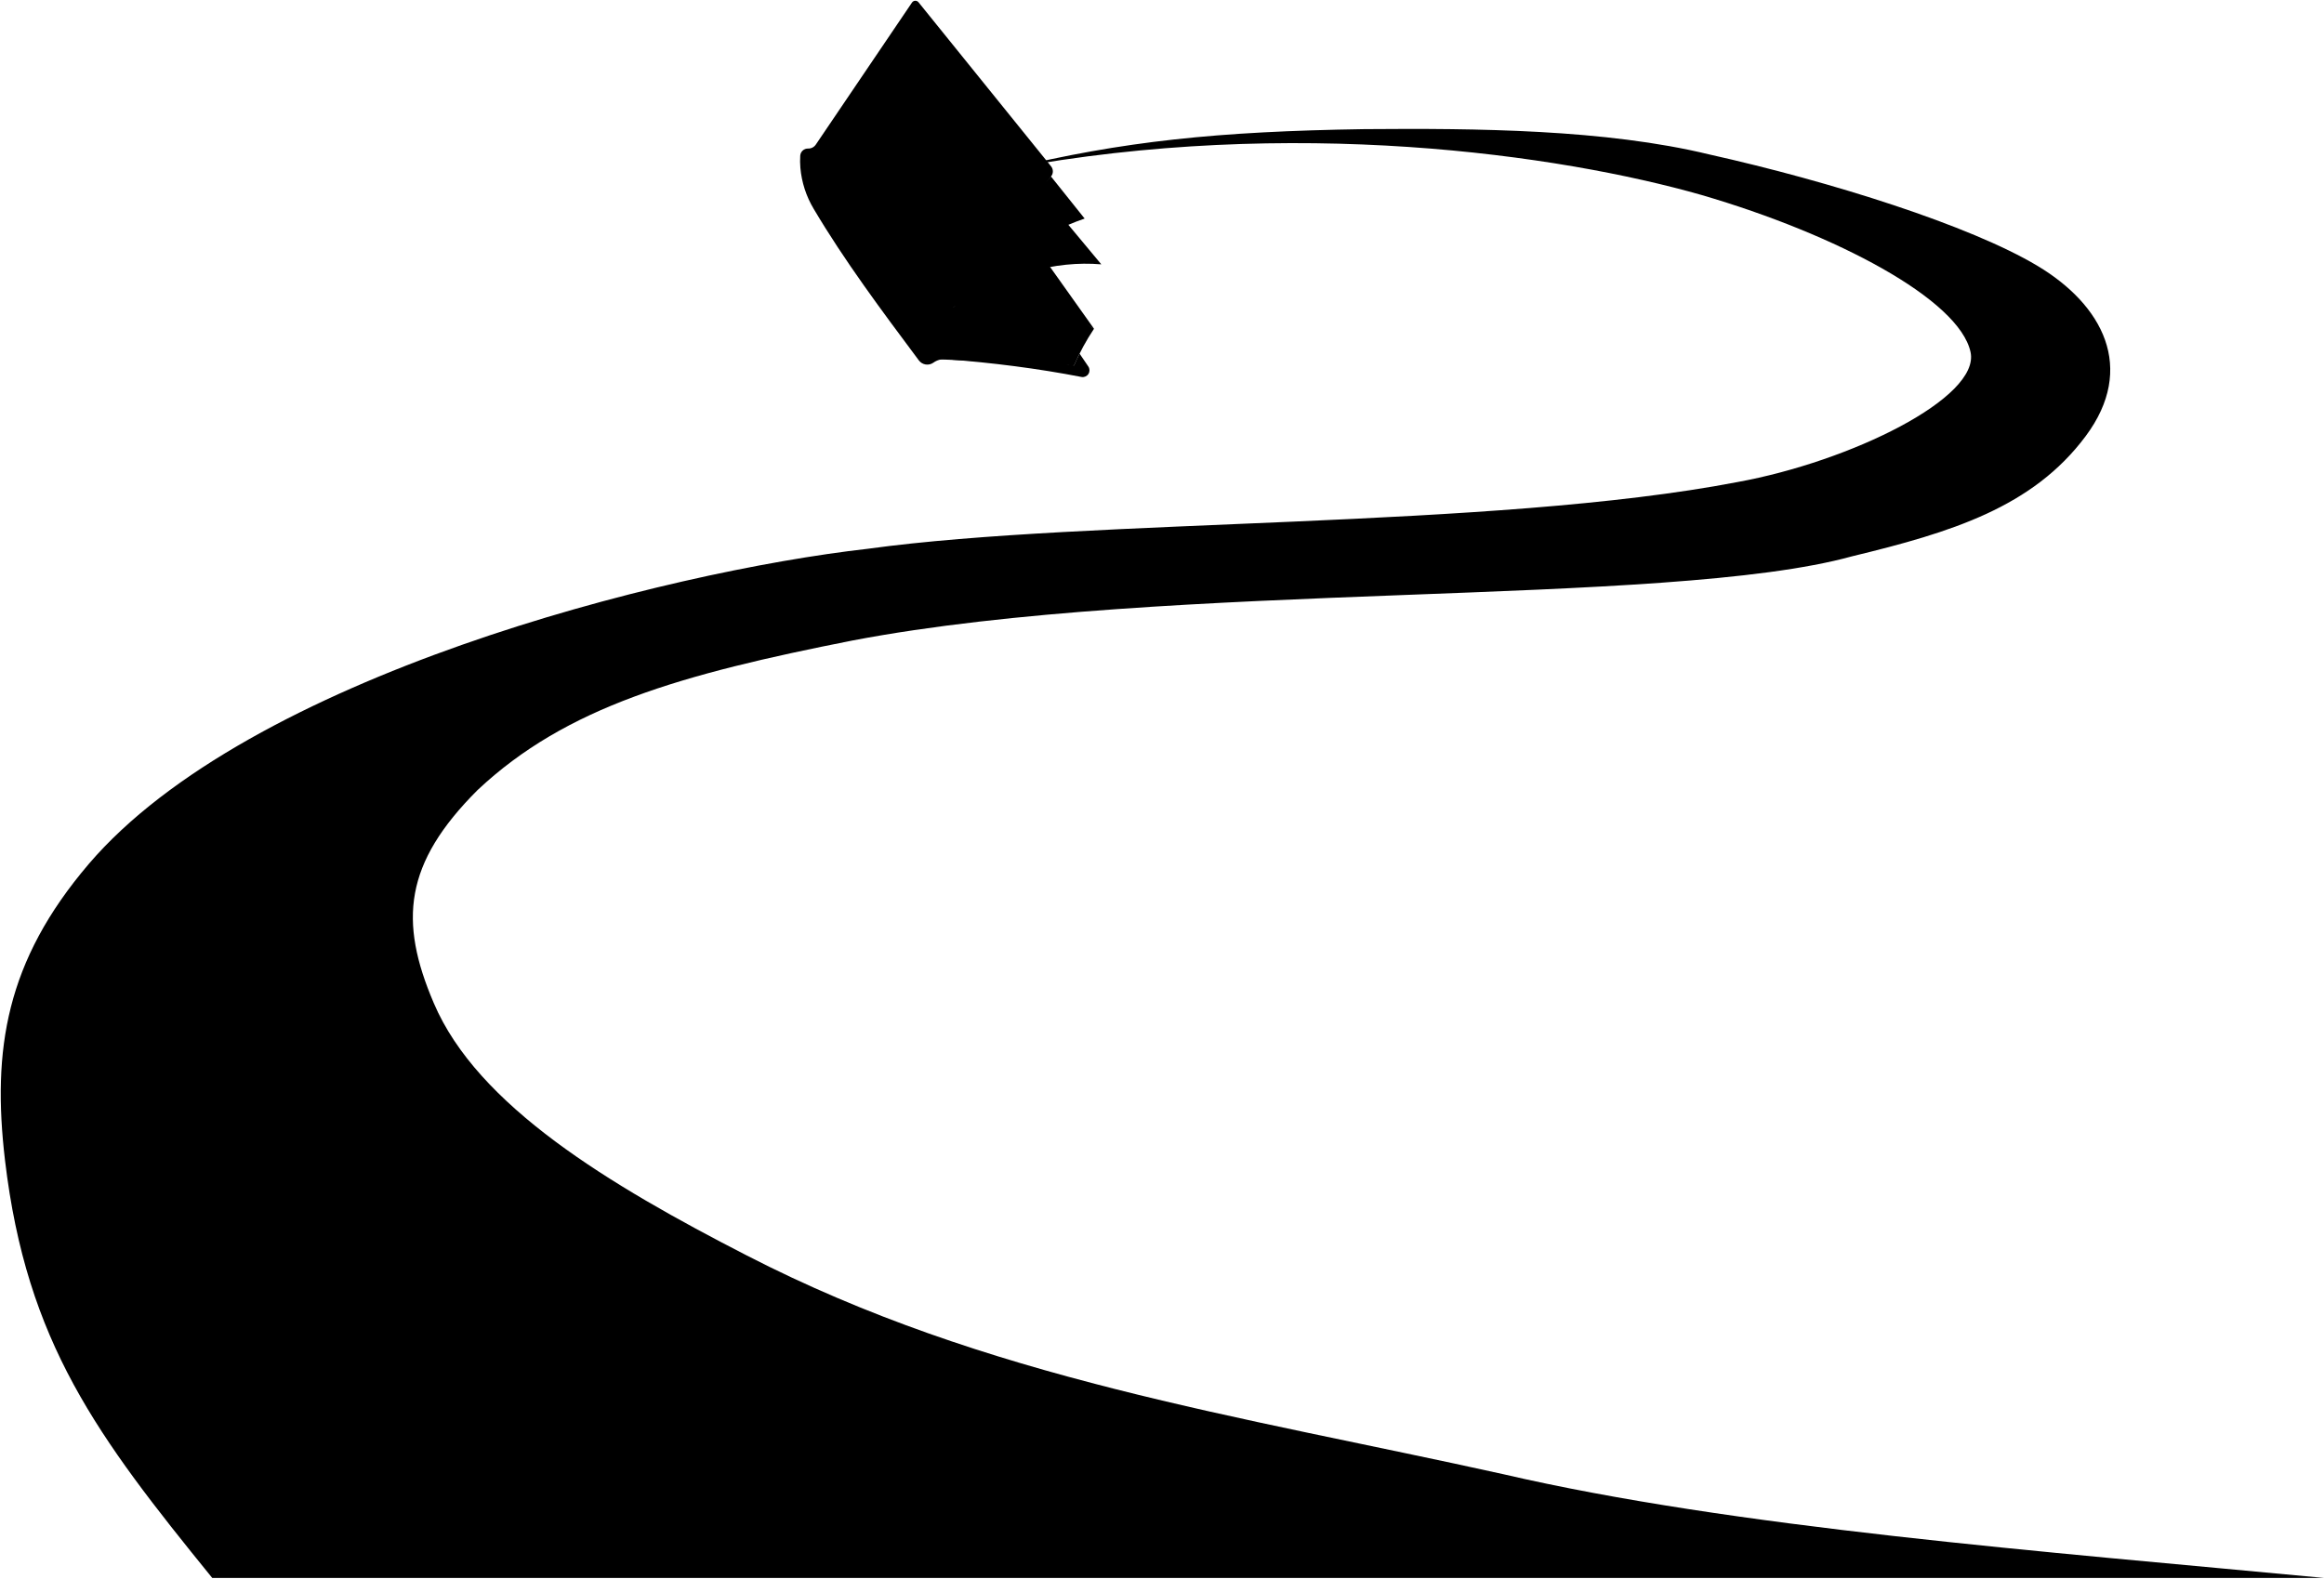
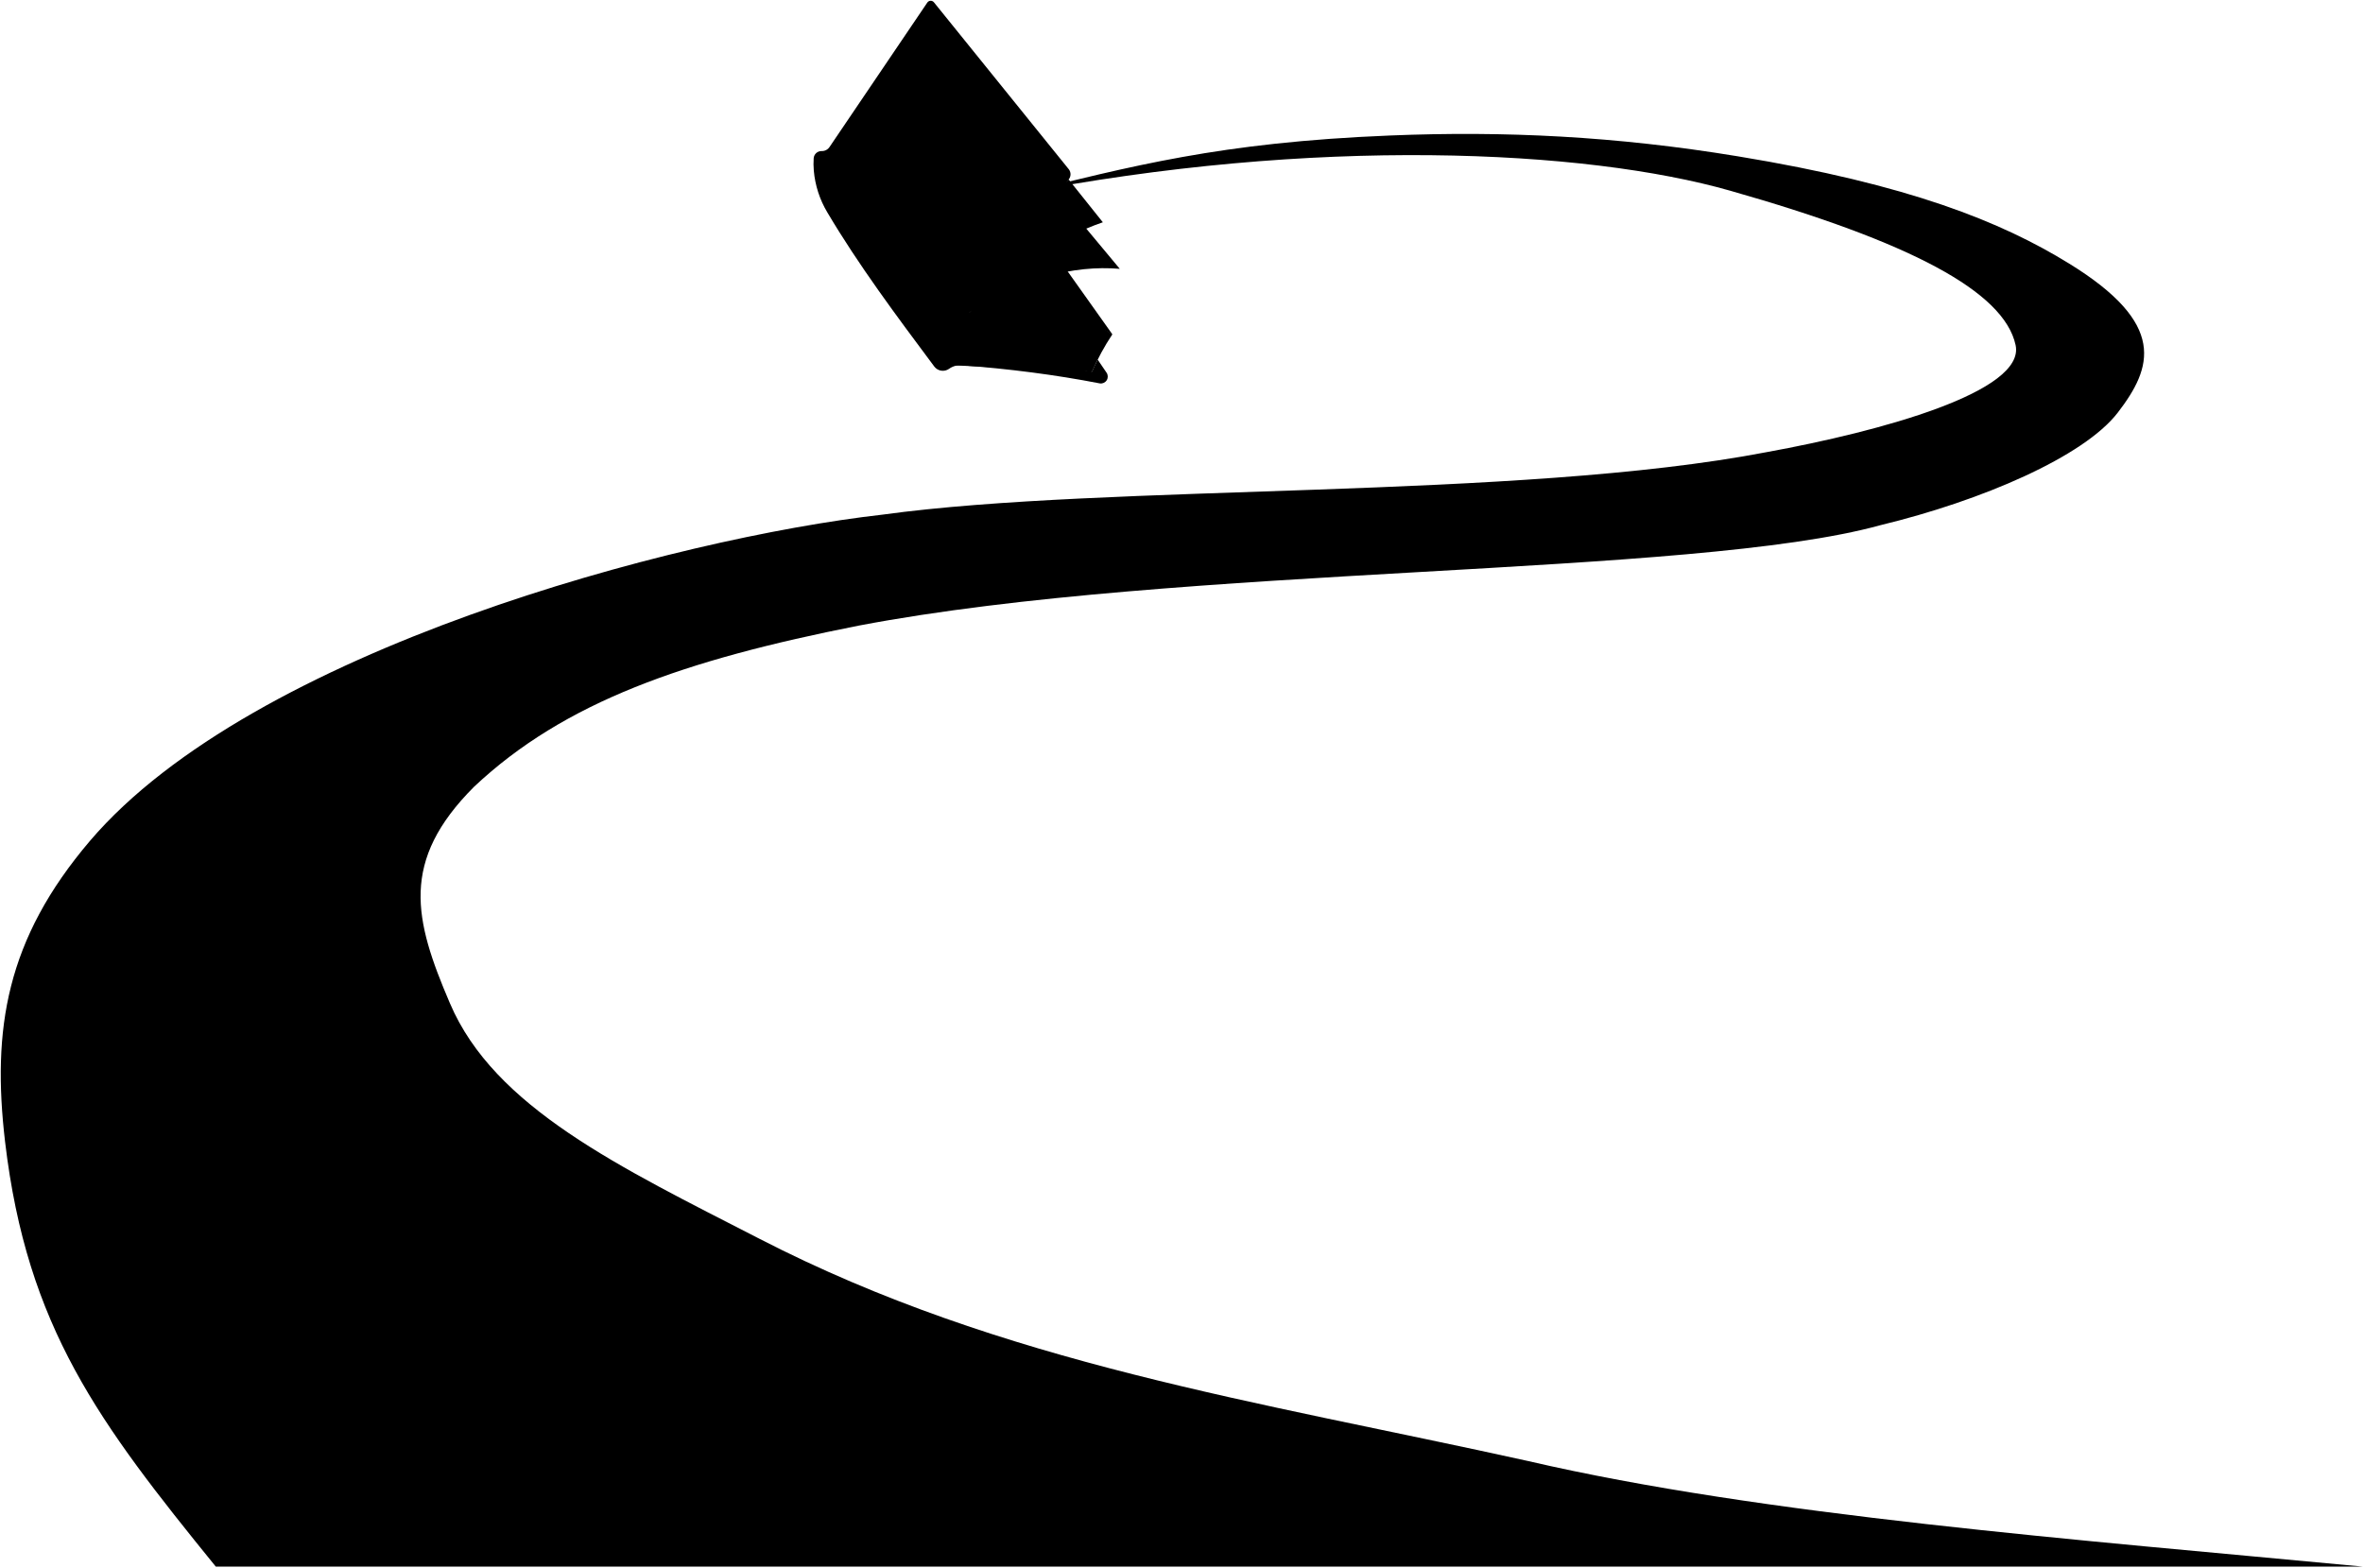
- <svg viewBox="0 0 3100.75 2106.84">
-   <path class="path" d="M3100.66,2105.84H283.16c-153.28-188.77-247.73-314-276.5-557.5-17.33-147.79,1.19-265.48,111.5-395,213.34-250,768.25-390.29,1040-421,297.09-40.88,833-26.17,1160-89,150.61-27.4,324.23-112.46,311-173.5-15.26-70.38-179-157-358.5-209.5-190.27-54.36-546.68-105.36-925-35,152.28-36.92,279.12-50,474.49-53,150.24-1.24,321.79.21,460.3,33.74,163.29,36.45,348.16,94.94,438,148.71,86.9,52,132.13,136.25,64.35,227.23-70.77,95-178.92,128.3-311.59,160.38C2223.38,811,1559.17,774.51,1137.83,854.7c-228.9,45.2-382.24,88.35-500.71,199.74-97.69,97.68-105.29,174.63-58.32,284.3,58.32,137,233.85,242.38,417.61,336.78,320,164.76,653.16,213,1008.9,291.78C2312.93,2038.74,2726.84,2070.44,3100.66,2105.84Z" />
+ <svg viewBox="0 0 3100.75 2056.84">
+   <path class="path" d="M3100.66,2055.84H283.16c-153.28-188.77-247.73-314-276.5-557.5-17.33-147.79,1.19-265.48,111.5-395,213.34-250,768.25-397.29,1040-428,297.09-40.88,833-19.17,1160-82,150.61-27.4,340-79.51,326.72-140.54-15.26-70.38-138.63-135.46-374.22-202.46-190.27-54.36-546.14-71.68-937.14,4.73,152.28-36.92,265.91-68.18,490.91-77.27,150.12-6.07,295.45.9,456,27.32,224.8,37,345.75,85.91,434.89,140.86C2844,425.31,2824.43,482.34,2779,541.43c-44.62,58-178.69,115.65-311.36,147.73C2219.76,757.68,1548.05,740.79,1126.7,821c-228.9,45.19-386.07,100-504.54,211.36-97.69,97.68-78.79,174.42-31.82,284.09,58.32,137,222.31,214.69,406.07,309.09,320,164.76,653.16,213,1008.9,291.78C2312.93,1988.74,2726.84,2020.44,3100.66,2055.84Z" />
  <path class="bookPageLight" d="M1459.68,438.74l-102.5-144.22L1271.72,410.3C1325.43,380.31,1390.67,401.21,1459.68,438.74Z" />
  <path class="bookPageMedium" d="M1387.12,254l82.27,98.78c-61.71-5.09-127.32,12.45-197.67,57.56Z" />
  <path class="bookPageDark" d="M1433.05,487.71a307.08,307.08,0,0,1,26.63-49c-69.21-45.14-134.84-70.85-188-28.44q86.51-88,175.47-118.59l-44.88-56.15L1217.27,415l15.91,63.63Z" />
  <path class="bookCover" d="M1225.48,3l176.9,219a10.7,10.7,0,0,1-.07,13.54L1249.73,420.41a10,10,0,0,1-8.46,3.58h0a8.65,8.65,0,0,0-9.26,7.84,111.79,111.79,0,0,0,2.63,35.23,6.41,6.41,0,0,0,9.54,4h0a24.16,24.16,0,0,1,13-3.46c46.91,1.18,108.07,9.6,175.82,20.1,2.76-6.19,4.66-10.45,7.41-15.74L1452,489a9.06,9.06,0,0,1-8.61,14.16c-59-11.47-119.6-19.14-181.51-23.82a25.13,25.13,0,0,0-16.46,4.62h0a14.07,14.07,0,0,1-19.46-3c-50-67-99.25-132.94-140.33-202.26a128.39,128.39,0,0,1-17.75-54.82,108,108,0,0,1-.17-16.14,10.2,10.2,0,0,1,10.48-9.5h0a11.93,11.93,0,0,0,10.25-5.23L1216.82,3.37A5.4,5.4,0,0,1,1225.48,3Z" />
  <polygon class="romanNumeral" points="1213.63 141.43 1199.29 122.67 1166.75 170.92 1180.77 189.2 1191.8 173.17 1263.34 266.58 1251.77 281.79 1265.66 299.91 1300.46 255.08 1286.25 236.48 1274.31 252.17 1202.25 157.97 1213.63 141.43" />
  <path class="spineCreaseLine" d="M1090,203.34q67.5,104.85,149.56,208.73" />
</svg>
